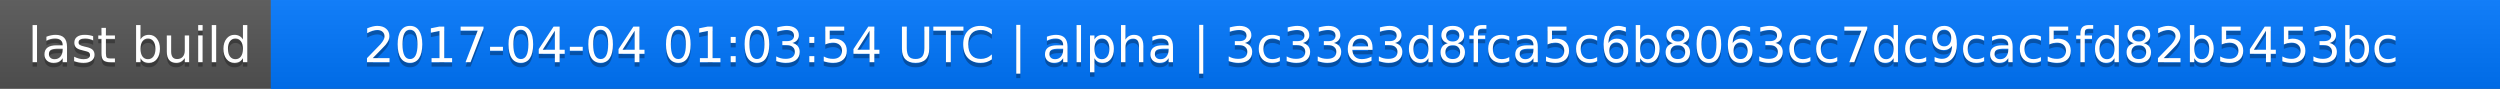
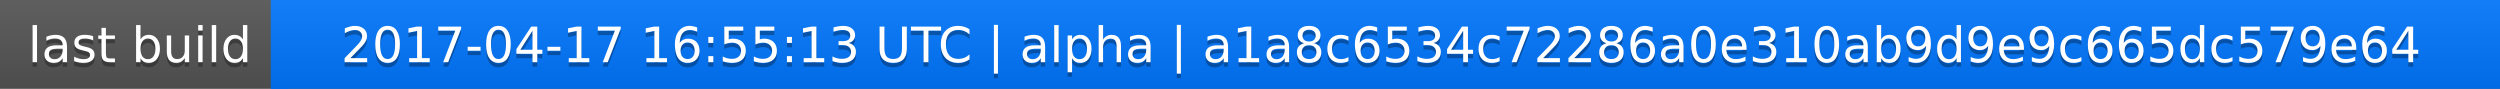
<svg xmlns="http://www.w3.org/2000/svg" width="563" height="20">
  <linearGradient id="a" x2="0" y2="100%">
    <stop offset="0" stop-color="#bbb" stop-opacity=".1" />
    <stop offset="1" stop-opacity=".1" />
  </linearGradient>
  <rect rx="0" width="563" height="20" fill="#555" />
  <rect rx="0" x="61" width="502" height="20" fill="#07f" />
  <path fill="#07f" d="M61 0h4v20h-4z" />
  <rect rx="0" width="563" height="20" fill="url(#a)" />
  <g fill="#fff" text-anchor="middle" font-family="DejaVu Sans,Verdana,Geneva,sans-serif" font-size="11">
    <text x="31.5" y="15" fill="#010101" fill-opacity=".3">last build</text>
    <text x="31.5" y="14">last build</text>
-     <text x="311" y="15" fill="#010101" fill-opacity=".3">2017-04-04 01:03:54 UTC | alpha | 3c33e3d8fca5c6b8063cc7dc9cac5fd82b5453bc</text>
-     <text x="311" y="14">2017-04-04 01:03:54 UTC | alpha | 3c33e3d8fca5c6b8063cc7dc9cac5fd82b5453bc</text>
+     <text x="311" y="15" fill="#010101" fill-opacity=".3">2017-04-17 16:55:13 UTC | alpha | a1a8c6534c72286a0e310ab9d9e9c665dc579e64</text>
+     <text x="311" y="14">2017-04-17 16:55:13 UTC | alpha | a1a8c6534c72286a0e310ab9d9e9c665dc579e64</text>
  </g>
</svg>
